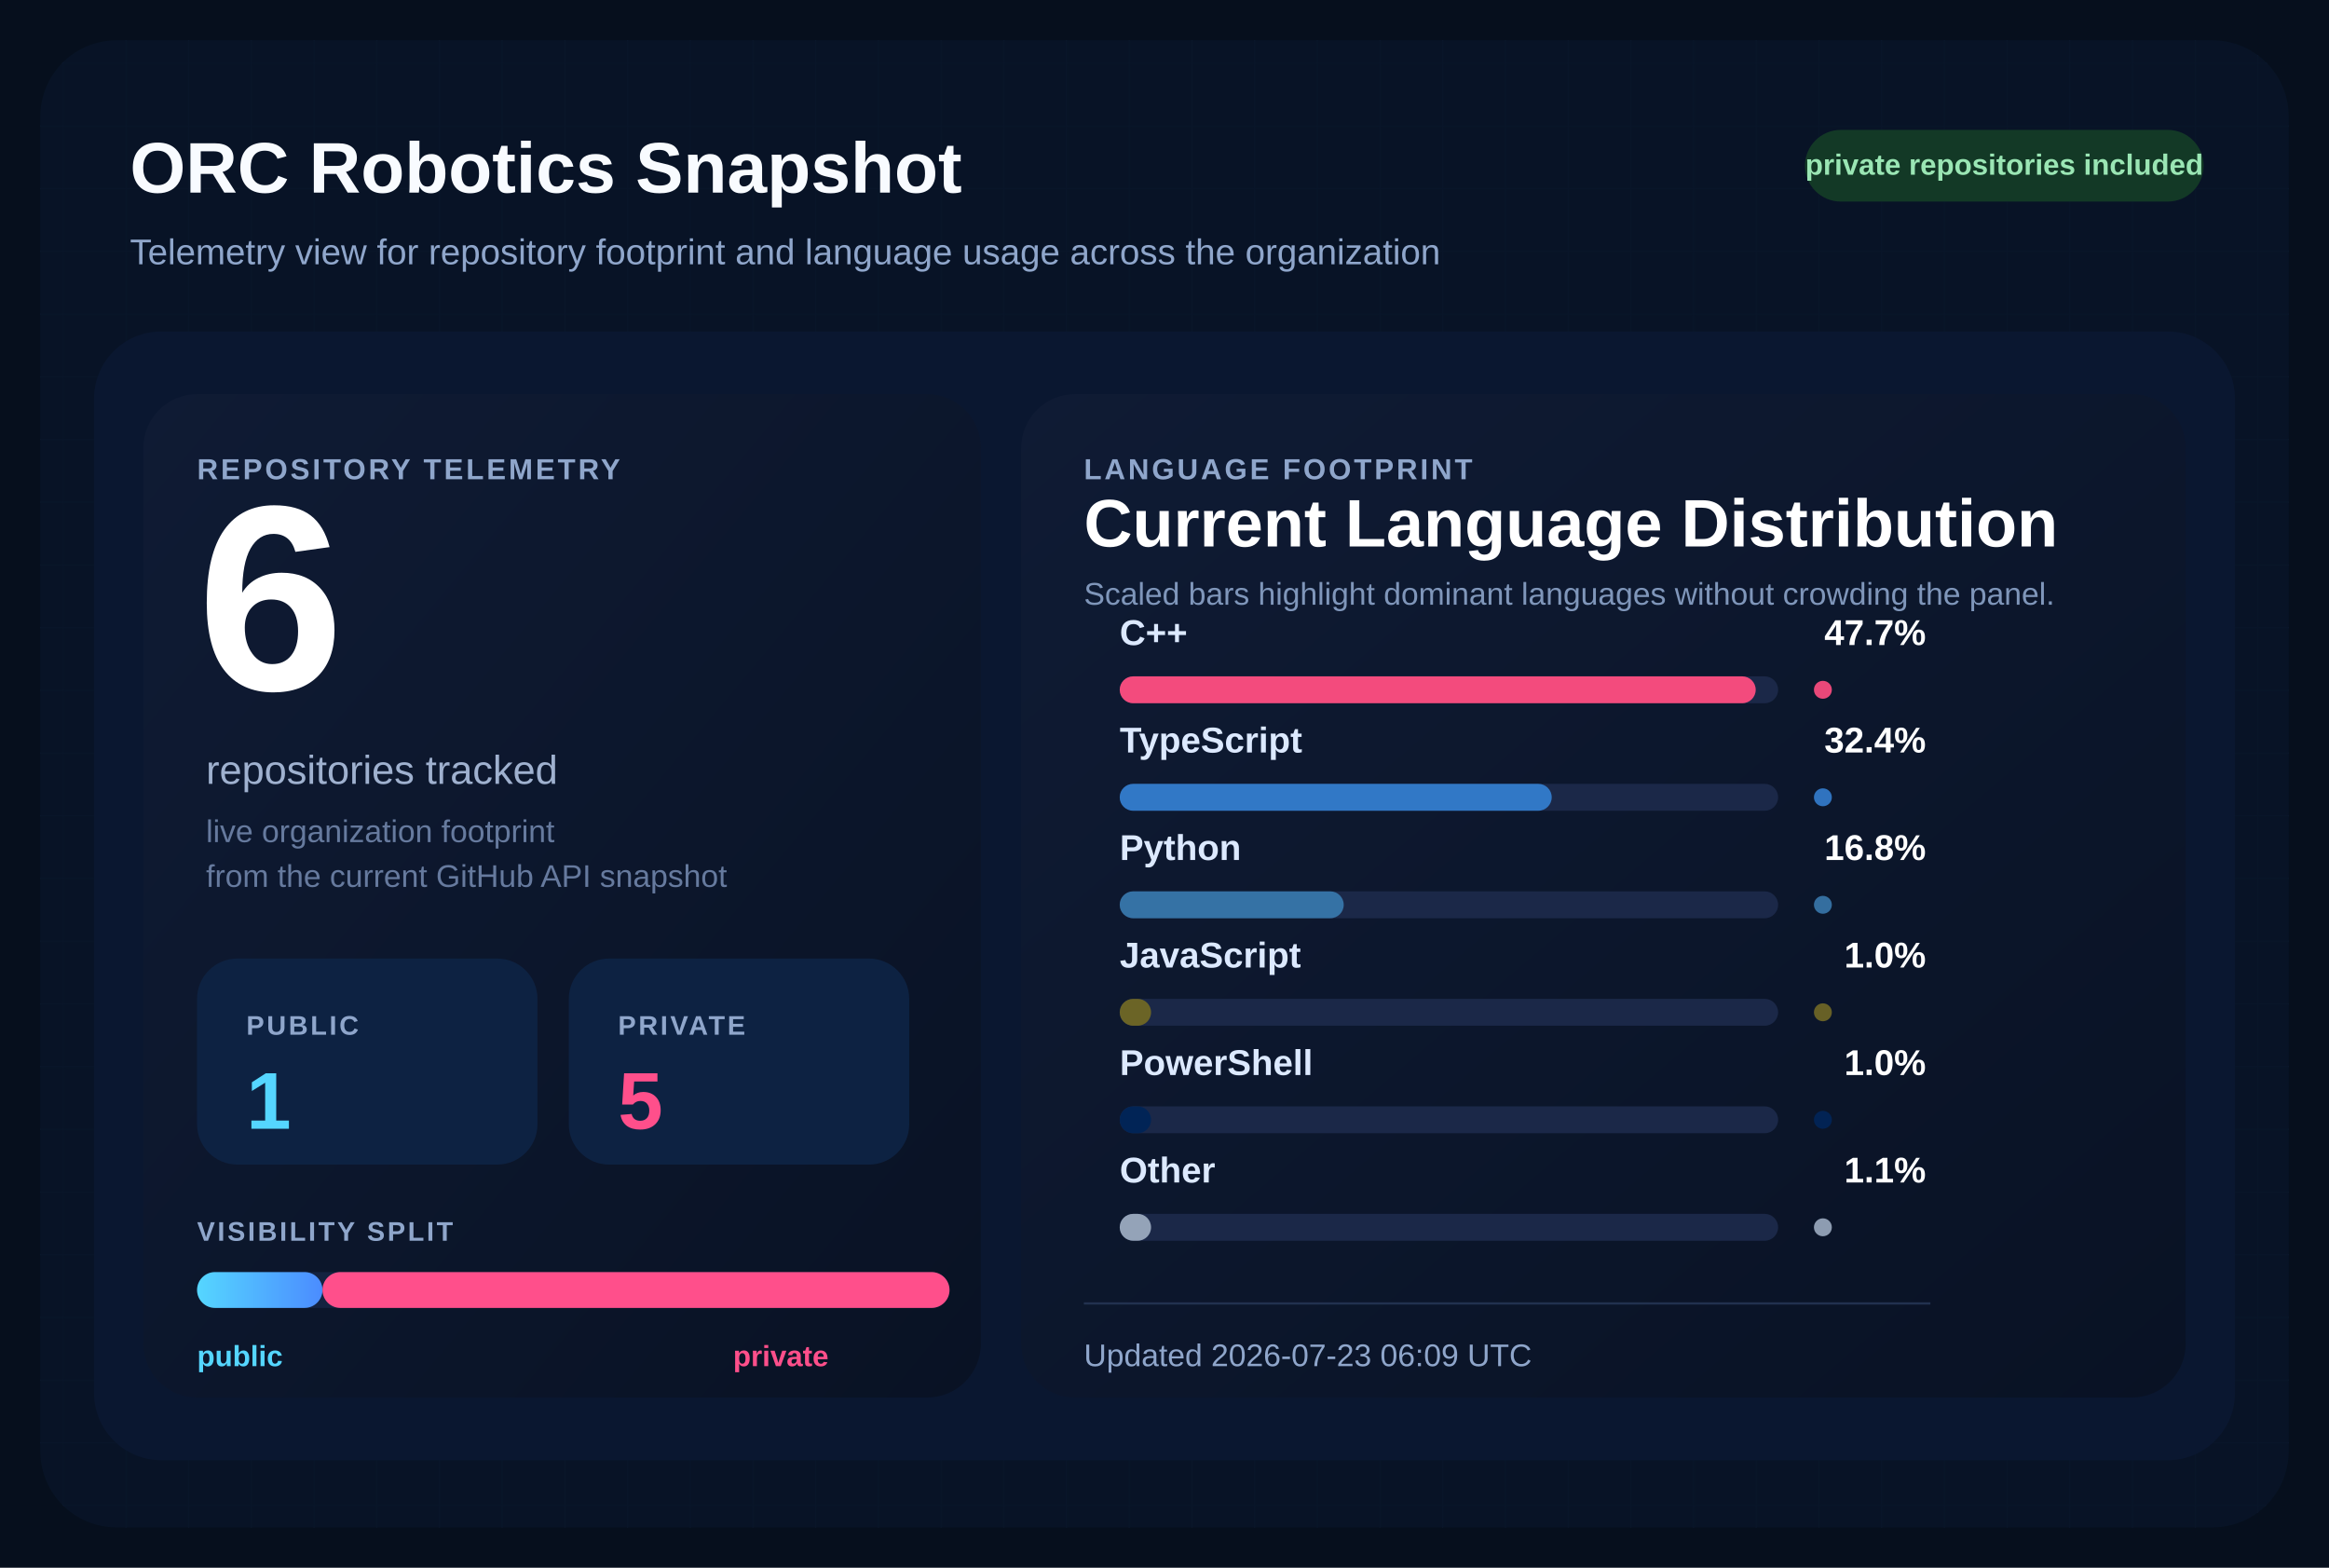
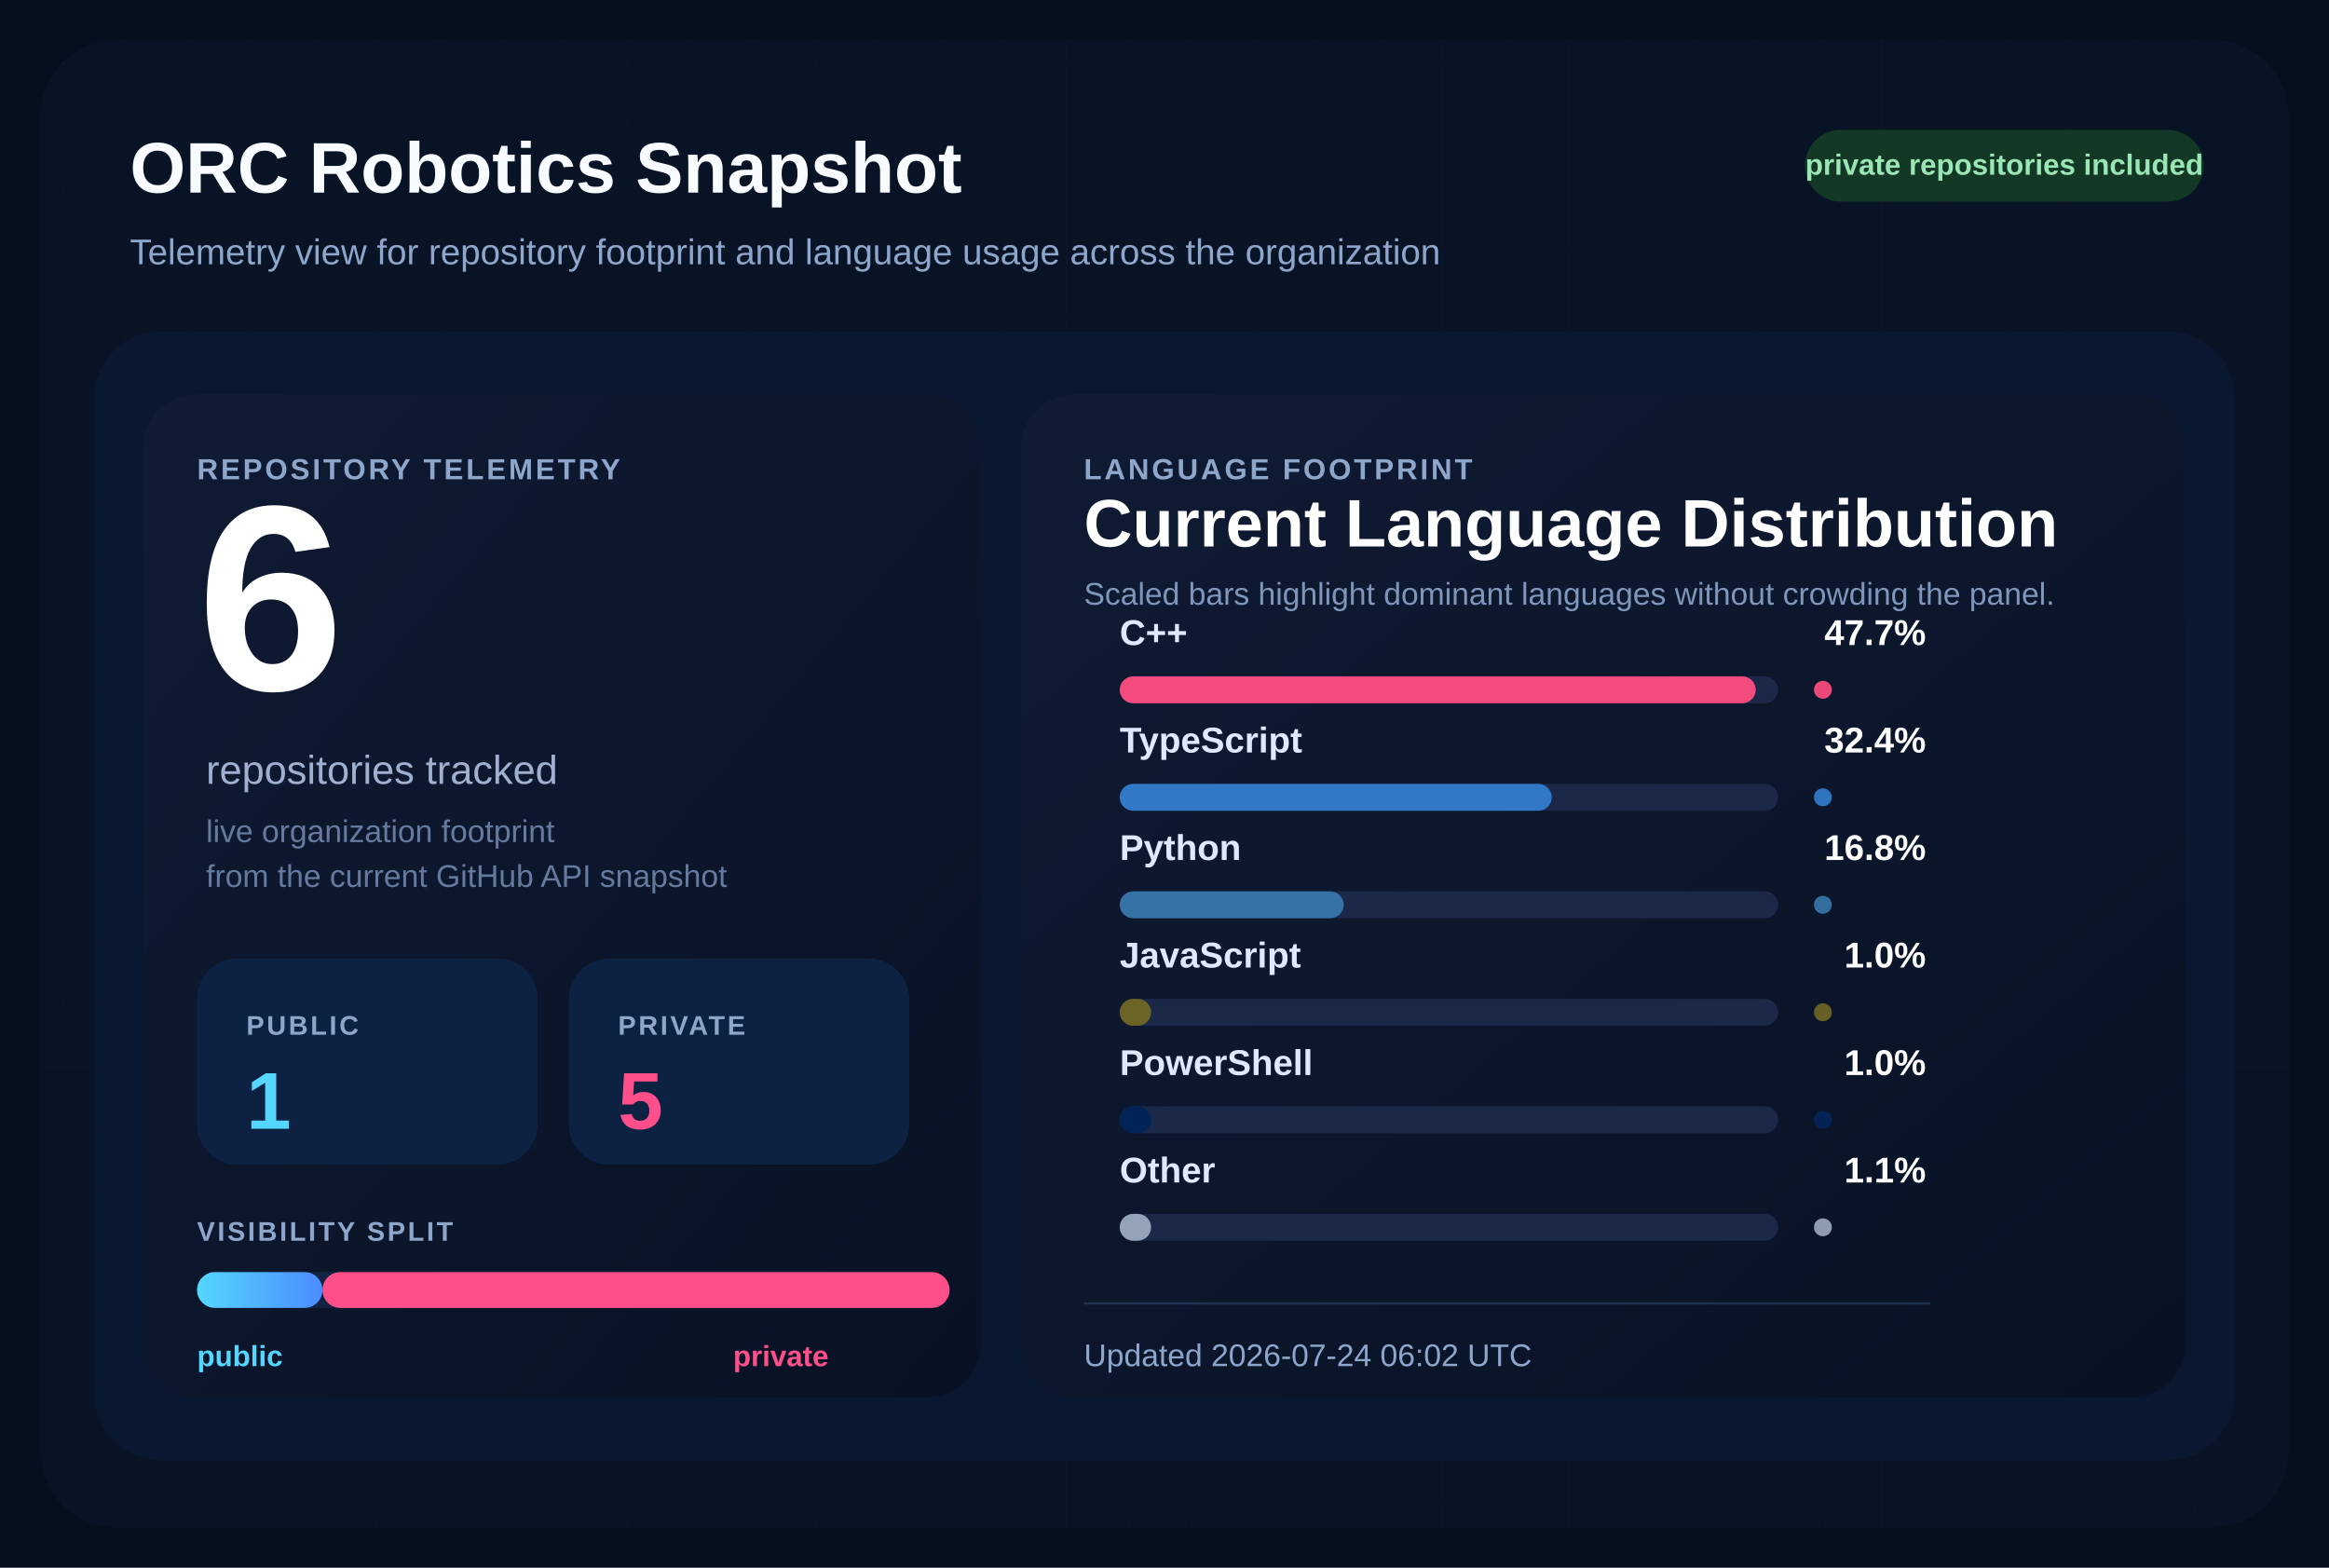
<svg xmlns="http://www.w3.org/2000/svg" width="1040" height="700" viewBox="0 0 1040 700" role="img" aria-labelledby="title desc">
  <defs>
    <pattern id="grid" width="28" height="28" patternUnits="userSpaceOnUse">
      <path d="M 28 0 L 0 0 0 28" fill="none" stroke="#12213d" stroke-width="1" />
    </pattern>
    <linearGradient id="surface" x1="0%" y1="0%" x2="100%" y2="100%">
      <stop offset="0%" stop-color="#0f1b34" />
      <stop offset="100%" stop-color="#091224" />
    </linearGradient>
    <linearGradient id="publicBar" x1="0%" y1="0%" x2="100%" y2="0%">
      <stop offset="0%" stop-color="#55d6ff" />
      <stop offset="100%" stop-color="#4b8cff" />
    </linearGradient>
  </defs>
  <rect width="1040" height="700" fill="#060f1d" />
  <rect x="18" y="18" width="1004" height="664" rx="34" fill="url(#grid)" />
  <rect x="18" y="18" width="1004" height="664" rx="34" fill="#081427" fill-opacity="0.9" />
  <text x="58" y="86" fill="#f8fbff" font-size="32" font-family="Segoe UI, Arial, sans-serif" font-weight="700">
    ORC Robotics Snapshot
  </text>
  <text x="58" y="118" fill="#8fa6cb" font-size="16" font-family="Segoe UI, Arial, sans-serif">
    Telemetry view for repository footprint and language usage across the organization
  </text>
  <rect x="806" y="58" width="178" height="32" rx="16" fill="#133926" />
  <text x="895" y="78" fill="#9ae6b4" font-size="13" font-family="Segoe UI, Arial, sans-serif" font-weight="700" text-anchor="middle">
    private repositories included
  </text>
  <rect x="42" y="148" width="956" height="504" rx="30" fill="#0a1730" />
  <rect x="64" y="176" width="374" height="448" rx="24" fill="url(#surface)" />
  <rect x="456" y="176" width="520" height="448" rx="24" fill="url(#surface)" />
  <text x="88" y="214" fill="#8fa6cb" font-size="13" font-family="Segoe UI, Arial, sans-serif" font-weight="700" letter-spacing="1.2">
    REPOSITORY TELEMETRY
  </text>
  <text x="88" y="308" fill="#ffffff" font-size="118" font-family="Segoe UI, Arial, sans-serif" font-weight="700">
    6
  </text>
  <text x="92" y="350" fill="#9fb1cf" font-size="18" font-family="Segoe UI, Arial, sans-serif">
    repositories tracked
  </text>
  <text x="92" y="376" fill="#667a9e" font-size="14" font-family="Segoe UI, Arial, sans-serif">
    live organization footprint
  </text>
  <text x="92" y="396" fill="#667a9e" font-size="14" font-family="Segoe UI, Arial, sans-serif">
    from the current GitHub API snapshot
  </text>
  <rect x="88" y="428" width="152" height="92" rx="18" fill="#0d2242" />
  <text x="110" y="462" fill="#8fa6cb" font-size="12" font-family="Segoe UI, Arial, sans-serif" font-weight="700" letter-spacing="1.1">
    PUBLIC
  </text>
  <text x="110" y="504" fill="#55d6ff" font-size="36" font-family="Segoe UI, Arial, sans-serif" font-weight="700">
    1
  </text>
  <rect x="254" y="428" width="152" height="92" rx="18" fill="#0d2242" />
  <text x="276" y="462" fill="#8fa6cb" font-size="12" font-family="Segoe UI, Arial, sans-serif" font-weight="700" letter-spacing="1.1">
    PRIVATE
  </text>
  <text x="276" y="504" fill="#ff4f8b" font-size="36" font-family="Segoe UI, Arial, sans-serif" font-weight="700">
    5
  </text>
  <text x="88" y="554" fill="#8fa6cb" font-size="12" font-family="Segoe UI, Arial, sans-serif" font-weight="700" letter-spacing="1.1">
    VISIBILITY SPLIT
  </text>
  <rect x="88" y="568" width="336" height="16" rx="8" fill="#142340" />
  <rect x="88" y="568" width="56.00" height="16" rx="8" fill="url(#publicBar)" />
  <rect x="144.00" y="568" width="280.00" height="16" rx="8" fill="#ff4f8b" />
  <text x="88" y="610" fill="#55d6ff" font-size="13" font-family="Segoe UI, Arial, sans-serif" font-weight="700">
    public
  </text>
  <text x="370" y="610" fill="#ff4f8b" font-size="13" font-family="Segoe UI, Arial, sans-serif" font-weight="700" text-anchor="end">
    private
  </text>
  <text x="484" y="214" fill="#8fa6cb" font-size="13" font-family="Segoe UI, Arial, sans-serif" font-weight="700" letter-spacing="1.2">
    LANGUAGE FOOTPRINT
  </text>
  <text x="484" y="244" fill="#ffffff" font-size="30" font-family="Segoe UI, Arial, sans-serif" font-weight="700">
    Current Language Distribution
  </text>
  <text x="484" y="270" fill="#7f96ba" font-size="14" font-family="Segoe UI, Arial, sans-serif">
    Scaled bars highlight dominant languages without crowding the panel.
  </text>
  <g transform="translate(0,288)">
    <text x="500" y="0" fill="#dce9ff" font-size="16" font-family="Segoe UI, Arial, sans-serif" font-weight="600">
        C++
        </text>
    <text x="860" y="0" fill="#ffffff" font-size="16" font-family="Segoe UI, Arial, sans-serif" font-weight="700" text-anchor="end">
        47.7%
        </text>
    <rect x="500" y="14" width="294" height="12" rx="6" fill="#1b2848" />
    <rect x="500" y="14" width="284.00" height="12" rx="6" fill="#f34b7d" />
    <circle cx="814" cy="20" r="4" fill="#f34b7d" opacity="0.95" />
  </g>
  <g transform="translate(0,336)">
    <text x="500" y="0" fill="#dce9ff" font-size="16" font-family="Segoe UI, Arial, sans-serif" font-weight="600">
        TypeScript
        </text>
    <text x="860" y="0" fill="#ffffff" font-size="16" font-family="Segoe UI, Arial, sans-serif" font-weight="700" text-anchor="end">
        32.4%
        </text>
    <rect x="500" y="14" width="294" height="12" rx="6" fill="#1b2848" />
    <rect x="500" y="14" width="192.91" height="12" rx="6" fill="#3178c6" />
    <circle cx="814" cy="20" r="4" fill="#3178c6" opacity="0.95" />
  </g>
  <g transform="translate(0,384)">
    <text x="500" y="0" fill="#dce9ff" font-size="16" font-family="Segoe UI, Arial, sans-serif" font-weight="600">
        Python
        </text>
    <text x="860" y="0" fill="#ffffff" font-size="16" font-family="Segoe UI, Arial, sans-serif" font-weight="700" text-anchor="end">
        16.8%
        </text>
    <rect x="500" y="14" width="294" height="12" rx="6" fill="#1b2848" />
    <rect x="500" y="14" width="100.03" height="12" rx="6" fill="#3572A5" />
    <circle cx="814" cy="20" r="4" fill="#3572A5" opacity="0.95" />
  </g>
  <g transform="translate(0,432)">
    <text x="500" y="0" fill="#dce9ff" font-size="16" font-family="Segoe UI, Arial, sans-serif" font-weight="600">
        JavaScript
        </text>
    <text x="860" y="0" fill="#ffffff" font-size="16" font-family="Segoe UI, Arial, sans-serif" font-weight="700" text-anchor="end">
        1.0%
        </text>
    <rect x="500" y="14" width="294" height="12" rx="6" fill="#1b2848" />
    <rect x="500" y="14" width="14.00" height="12" rx="6" fill="#6b6426" />
    <circle cx="814" cy="20" r="4" fill="#6b6426" opacity="0.95" />
  </g>
  <g transform="translate(0,480)">
    <text x="500" y="0" fill="#dce9ff" font-size="16" font-family="Segoe UI, Arial, sans-serif" font-weight="600">
        PowerShell
        </text>
    <text x="860" y="0" fill="#ffffff" font-size="16" font-family="Segoe UI, Arial, sans-serif" font-weight="700" text-anchor="end">
        1.0%
        </text>
    <rect x="500" y="14" width="294" height="12" rx="6" fill="#1b2848" />
    <rect x="500" y="14" width="14.00" height="12" rx="6" fill="#012456" />
    <circle cx="814" cy="20" r="4" fill="#012456" opacity="0.95" />
  </g>
  <g transform="translate(0,528)">
    <text x="500" y="0" fill="#dce9ff" font-size="16" font-family="Segoe UI, Arial, sans-serif" font-weight="600">
        Other
        </text>
    <text x="860" y="0" fill="#ffffff" font-size="16" font-family="Segoe UI, Arial, sans-serif" font-weight="700" text-anchor="end">
        1.1%
        </text>
    <rect x="500" y="14" width="294" height="12" rx="6" fill="#1b2848" />
    <rect x="500" y="14" width="14.00" height="12" rx="6" fill="#94a3b8" />
    <circle cx="814" cy="20" r="4" fill="#94a3b8" opacity="0.95" />
  </g>
  <line x1="484" y1="582" x2="862" y2="582" stroke="#22314f" stroke-width="1" />
  <text x="484" y="610" fill="#8fa6cb" font-size="14" font-family="Segoe UI, Arial, sans-serif">
-     Updated 2026-07-23 06:09 UTC
+     Updated 2026-07-24 06:02 UTC
  </text>
</svg>
